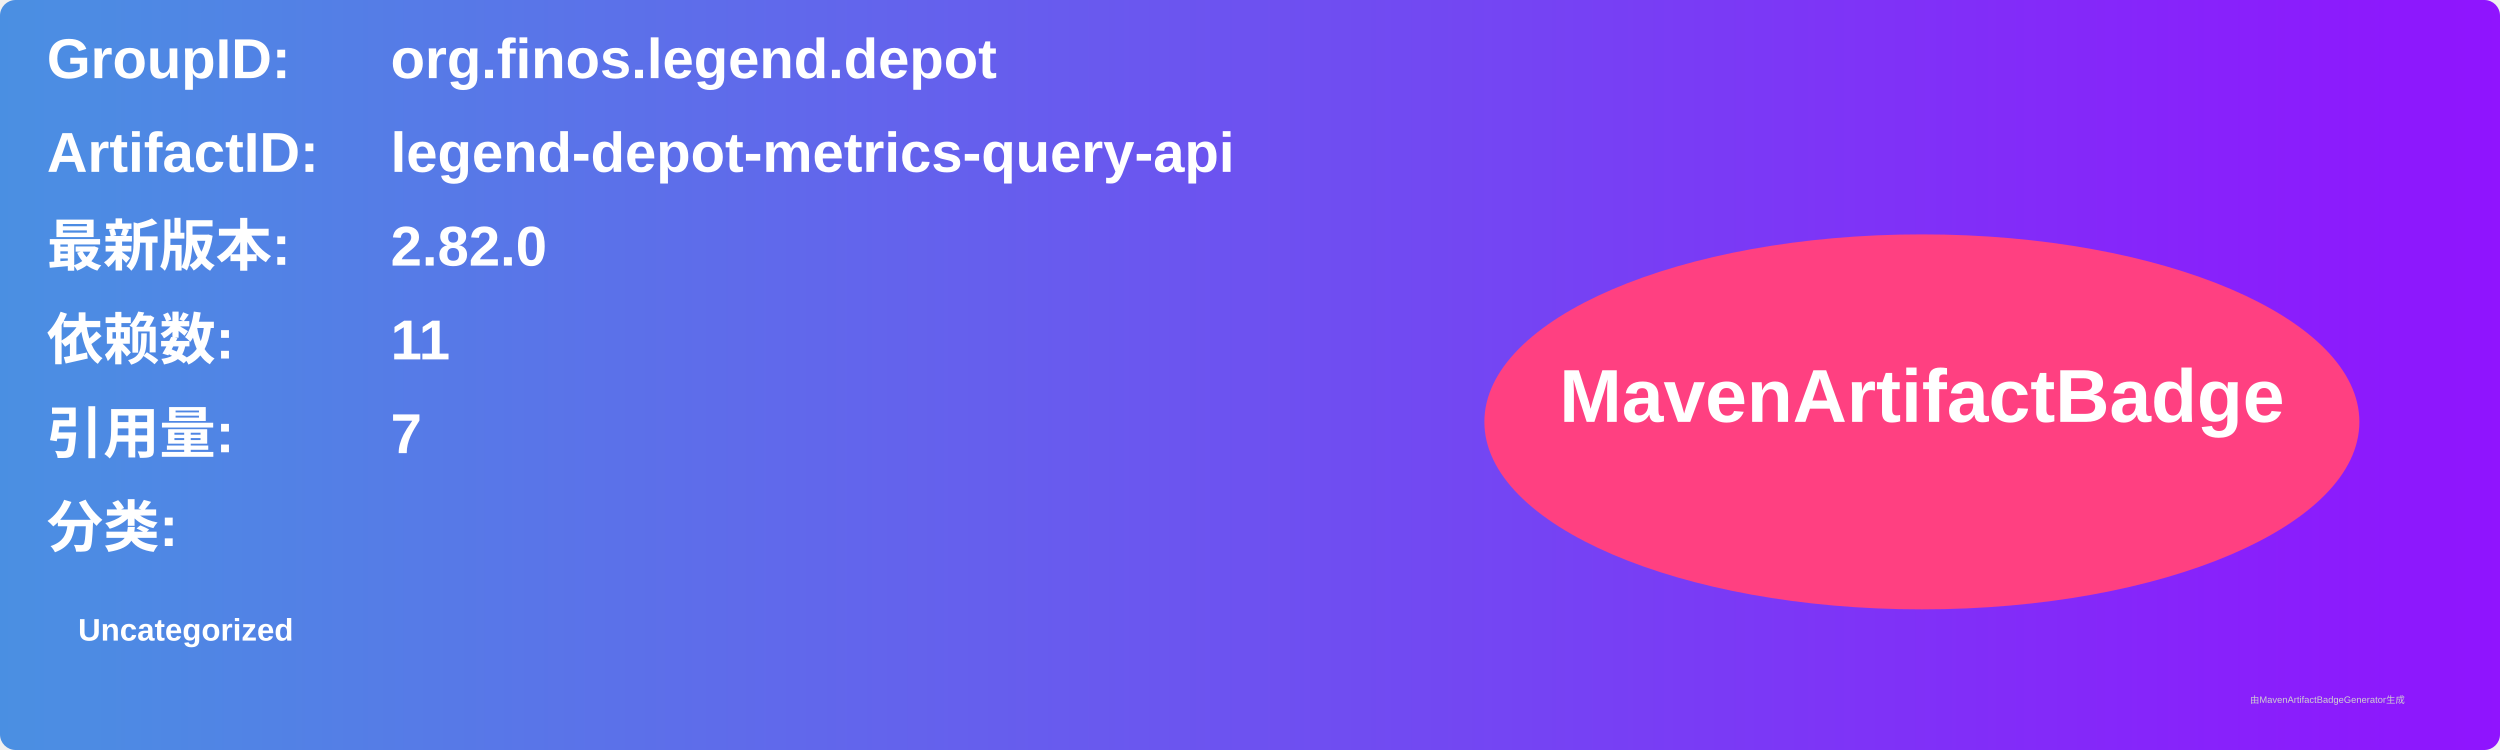
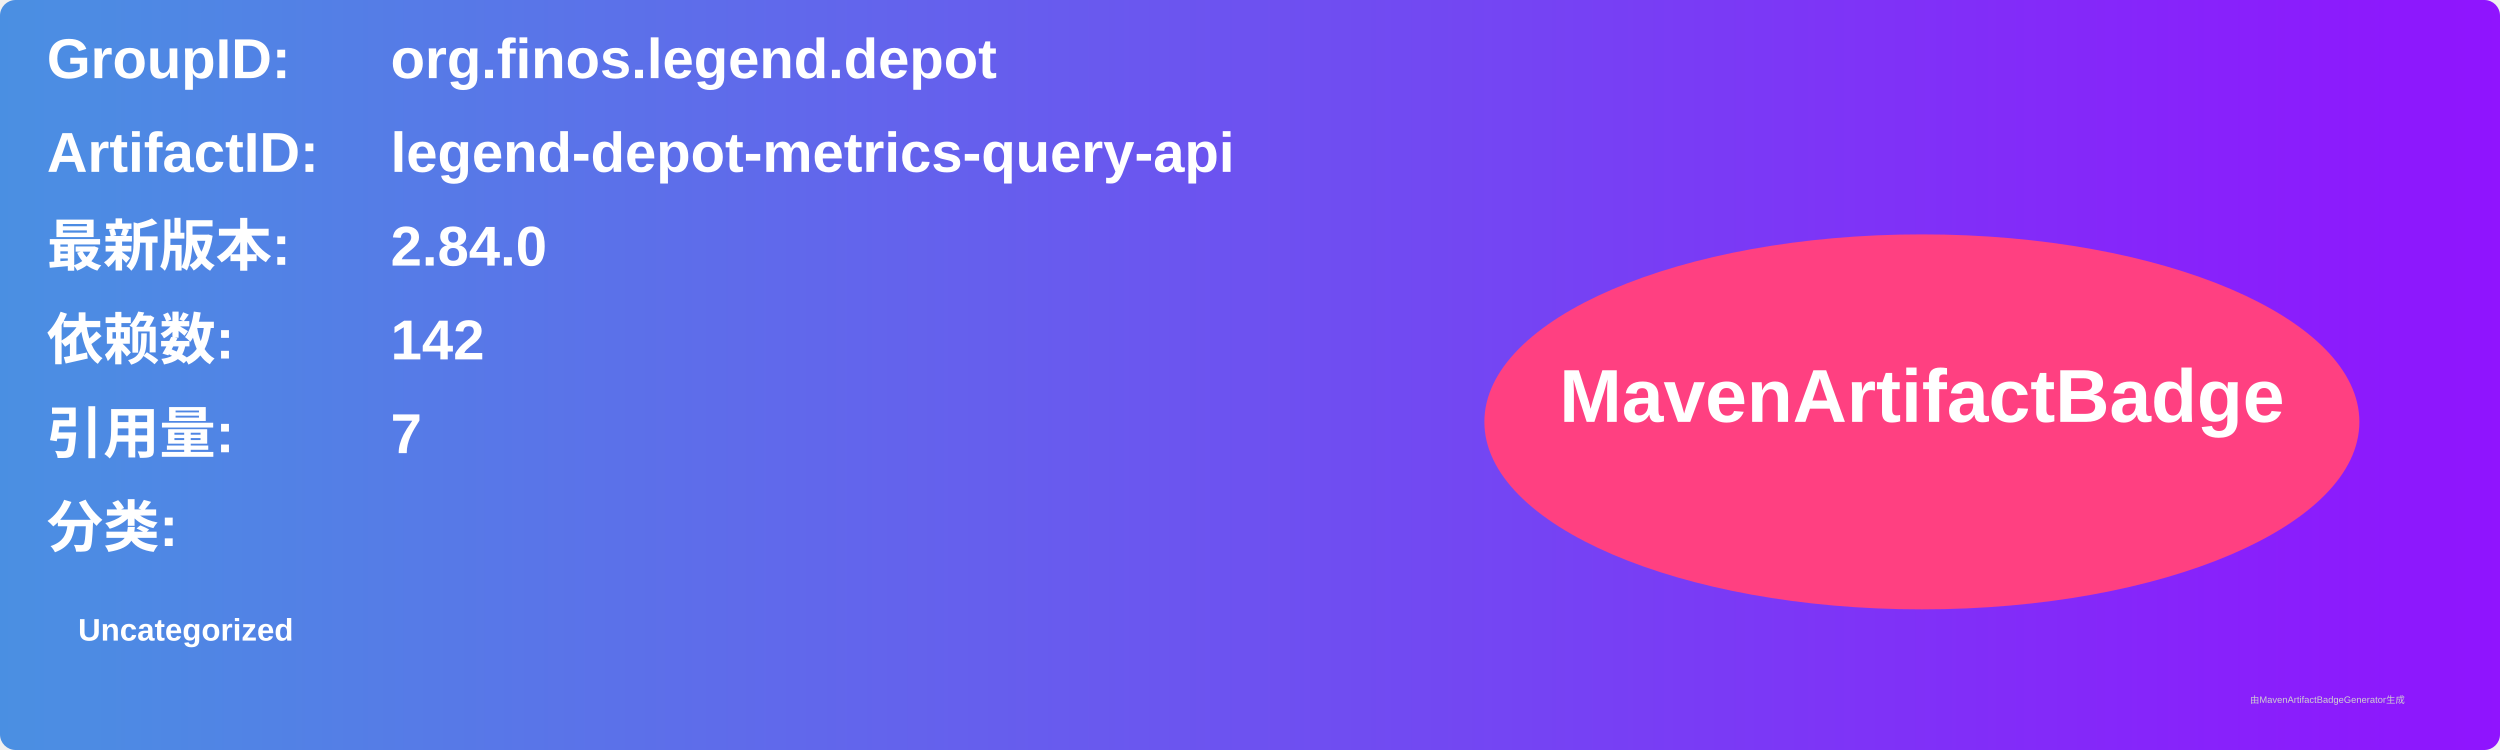
<svg xmlns="http://www.w3.org/2000/svg" width="800" height="240" viewBox="0 0 800 240">
  <linearGradient id="grad" x1="0%" y1="0%" x2="100%" y2="0%">
    <stop offset="0%" stop-color="#4a90e2" />
    <stop offset="100%" stop-color="#9013fe" />
  </linearGradient>
  <rect width="100%" height="100%" rx="5" ry="5" fill="url(#grad)" />
  <g transform="translate(15, 15)">
    <text x="0" y="10" font-family="Arial" font-size="18" fill="white" font-weight="bold" width="260">GroupID:</text>
    <text x="110" y="10" font-family="Arial" font-size="18" fill="white" font-weight="bold" width="460">org.finos.legend.depot</text>
    <text x="0" y="40" font-family="Arial" font-size="18" fill="white" font-weight="bold" width="260">ArtifactID:</text>
    <text x="110" y="40" font-family="Arial" font-size="18" fill="white" font-weight="bold" width="460">legend-depot-metrics-query-api</text>
    <text x="0" y="70" font-family="Arial" font-size="18" fill="white" font-weight="bold">最新版本:</text>
    <text x="110" y="70" font-family="Arial" font-size="18" fill="white" font-weight="bold">
-       <tspan font-weight="bold">2.82.0</tspan>
+       <tspan font-weight="bold">2.84.0</tspan>
    </text>
    <text x="0" y="100" font-family="Arial" font-size="18" fill="white" font-weight="bold">依赖数: </text>
    <text x="110" y="100" font-family="Arial" font-size="18" fill="white">
-       <tspan font-weight="bold">11</tspan>
+       <tspan font-weight="bold">142</tspan>
    </text>
    <text x="0" y="130" font-family="Arial" font-size="18" fill="white" font-weight="bold">引用量: </text>
    <text x="110" y="130" font-family="Arial" font-size="18" fill="white">
      <tspan font-weight="bold">7</tspan>
    </text>
    <text x="0" y="160" font-family="Arial" font-size="18" fill="white" font-weight="bold">分类:</text>
    <text x="10" y="190" font-family="Arial" font-size="10" fill="white">
      <tspan font-weight="bold">Uncategorized</tspan>
    </text>
    <ellipse cx="600" cy="120" rx="140" ry="60" fill="#ff4081" />
    <text x="600" y="120" text-anchor="middle" font-family="Arial" font-size="24" fill="white" font-weight="bold">MavenArtifactBadge</text>
  </g>
  <text x="720" y="225" font-family="Arial" font-size="3" fill="#d0d0d0">由MavenArtifactBadgeGenerator生成</text>
</svg>
